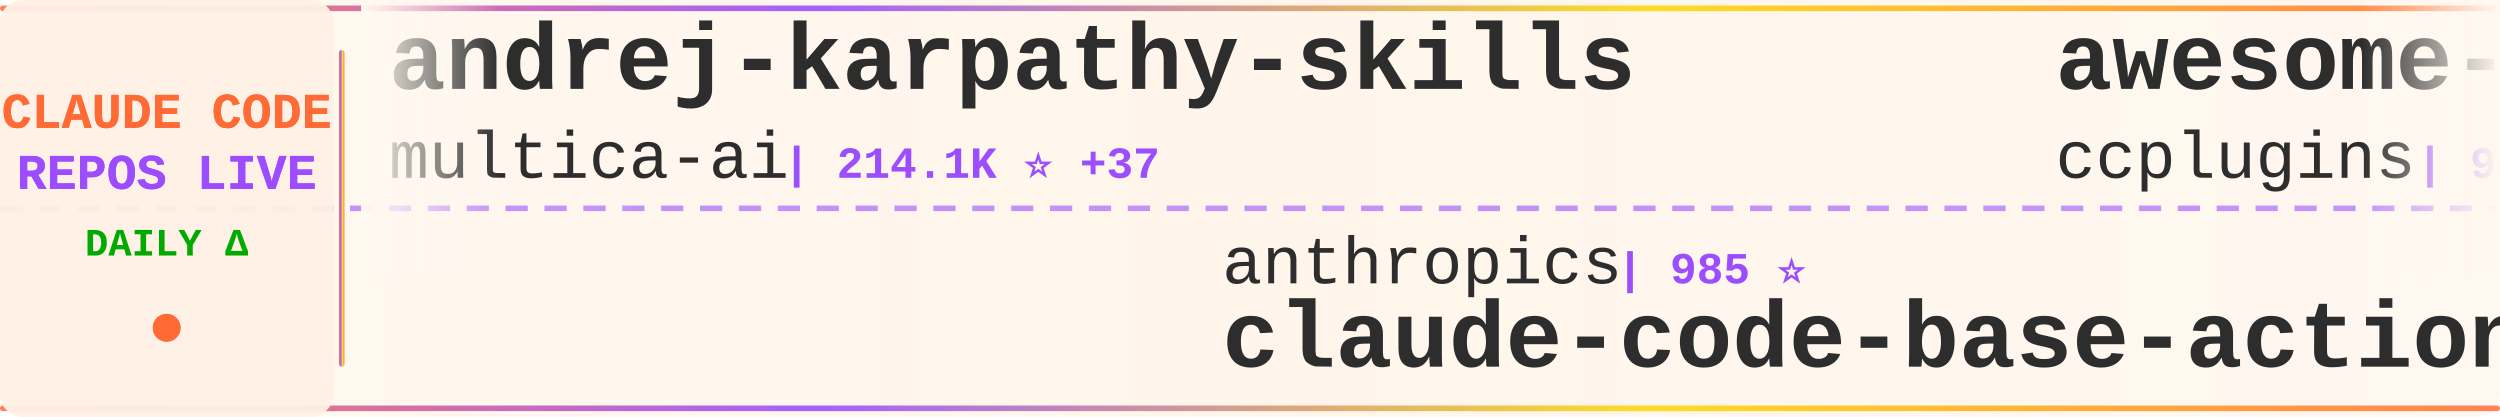
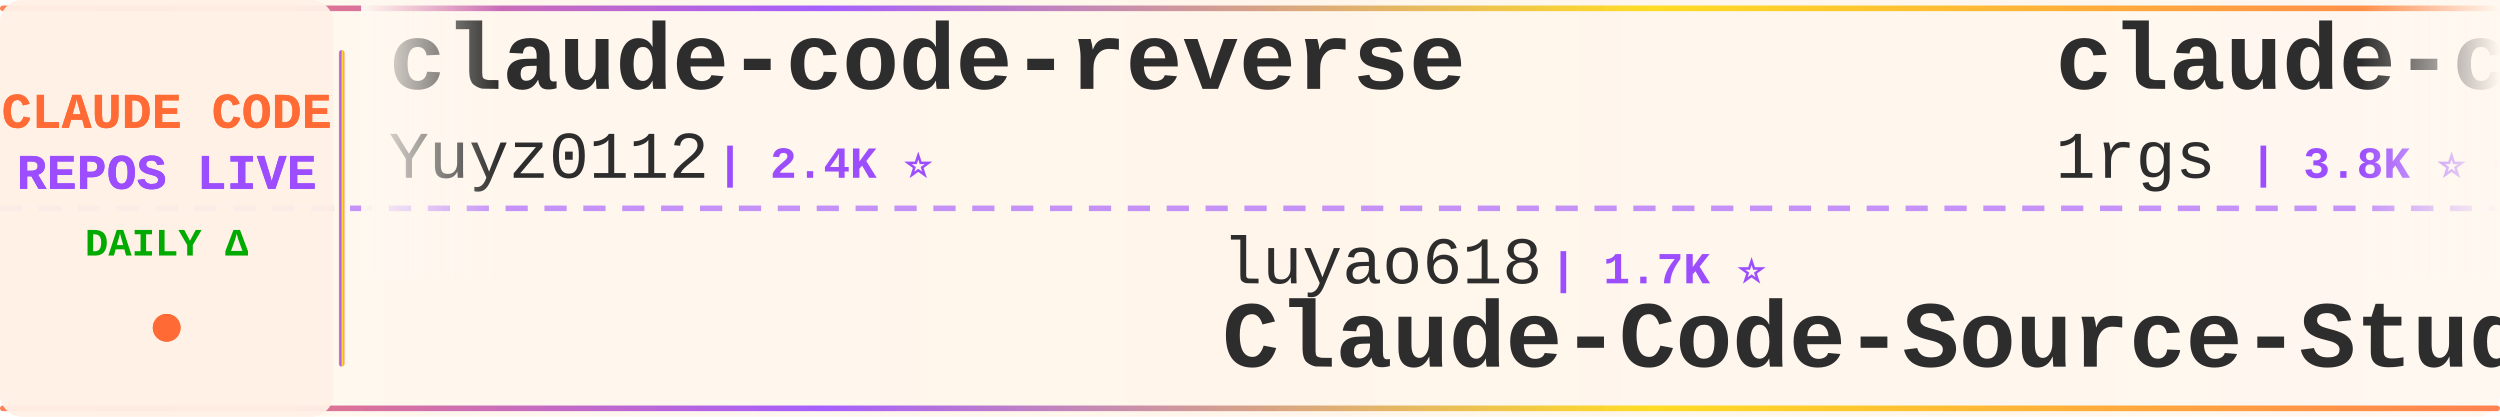
<svg xmlns="http://www.w3.org/2000/svg" width="900" height="150">
  <defs>
    <linearGradient id="tickerBg" x1="0%" y1="0%" x2="100%" y2="0%">
      <stop offset="0%" style="stop-color:#fff8f0;stop-opacity:0.98" />
      <stop offset="50%" style="stop-color:#fff5eb;stop-opacity:1" />
      <stop offset="100%" style="stop-color:#fff8f0;stop-opacity:0.98" />
    </linearGradient>
    <linearGradient id="borderGrad" x1="0%" y1="0%" x2="100%" y2="0%">
      <stop offset="0%" style="stop-color:#FF6B35;stop-opacity:0.85">
        <animate attributeName="stop-opacity" values="0.85;1;0.85" dur="2s" repeatCount="indefinite" />
      </stop>
      <stop offset="33%" style="stop-color:#9C4EFF;stop-opacity:0.9">
        <animate attributeName="stop-opacity" values="0.9;1;0.9" dur="2.2s" repeatCount="indefinite" />
      </stop>
      <stop offset="66%" style="stop-color:#FFD700;stop-opacity:0.85">
        <animate attributeName="stop-opacity" values="0.85;1;0.85" dur="1.8s" repeatCount="indefinite" />
      </stop>
      <stop offset="100%" style="stop-color:#FF6B35;stop-opacity:0.85">
        <animate attributeName="stop-opacity" values="0.85;1;0.85" dur="2s" repeatCount="indefinite" />
      </stop>
    </linearGradient>
    <filter id="textGlow">
      <feGaussianBlur stdDeviation="0.15" result="coloredBlur" />
      <feMerge>
        <feMergeNode in="coloredBlur" />
        <feMergeNode in="SourceGraphic" />
      </feMerge>
    </filter>
    <filter id="metricGlow">
      <feGaussianBlur stdDeviation="0.2" result="coloredBlur" />
      <feMerge>
        <feMergeNode in="coloredBlur" />
        <feMergeNode in="SourceGraphic" />
      </feMerge>
    </filter>
    <linearGradient id="leftFade" x1="0%" y1="0%" x2="100%" y2="0%">
      <stop offset="0%" style="stop-color:#fff8f0;stop-opacity:1" />
      <stop offset="100%" style="stop-color:#fff8f0;stop-opacity:0" />
    </linearGradient>
    <linearGradient id="rightFade" x1="0%" y1="0%" x2="100%" y2="0%">
      <stop offset="0%" style="stop-color:#fff8f0;stop-opacity:0" />
      <stop offset="100%" style="stop-color:#fff8f0;stop-opacity:1" />
    </linearGradient>
  </defs>
  <rect width="900" height="150" fill="url(#tickerBg)" rx="8" />
  <rect x="0" y="2" width="900" height="2" fill="url(#borderGrad)" rx="1" />
  <rect x="0" y="146" width="900" height="2" fill="url(#borderGrad)" rx="1" />
  <line x1="0" y1="75" x2="900" y2="75" stroke="#9C4EFF" stroke-width="2" stroke-dasharray="8 6" opacity="0.6" />
  <rect x="0" y="0" width="120" height="150" fill="#fff0e6" opacity="0.95" rx="8" />
  <text x="60" y="46" font-family="'Courier New', monospace" font-size="18" font-weight="bold" fill="#FF6B35" text-anchor="middle" filter="url(#textGlow)">
    CLAUDE CODE
  </text>
  <text x="60" y="68" font-family="'Courier New', monospace" font-size="18" font-weight="bold" fill="#9C4EFF" text-anchor="middle" filter="url(#textGlow)">
    REPOS LIVE
  </text>
  <text x="60" y="92" font-family="'Courier New', monospace" font-size="14" font-weight="bold" fill="#00aa00" text-anchor="middle">
    DAILY Δ
  </text>
  <circle cx="60" cy="118" r="5" fill="#FF6B35" filter="url(#metricGlow)">
    <animate attributeName="r" values="4;6;4" dur="1.5s" repeatCount="indefinite" />
    <animate attributeName="opacity" values="0.6;1;0.6" dur="1.5s" repeatCount="indefinite" />
  </circle>
  <rect x="122" y="18" width="2" height="114" fill="url(#borderGrad)" rx="1" />
  <clipPath id="tickerClip">
    <rect x="130" y="0" width="770" height="150" />
  </clipPath>
  <g clip-path="url(#tickerClip)">
    <g id="tickerItems">
      <animateTransform attributeName="transform" attributeType="XML" type="translate" from="0 0" to="-3000 0" dur="54s" repeatCount="indefinite" />
      <g transform="translate(0, 0)">
-         <text x="140" y="32" font-family="'Courier New', monospace" font-size="34" font-weight="bold" fill="#2d2d2d">andrej-karpathy-skills</text>
-         <text x="140" y="64" font-family="'Courier New', monospace" font-size="24" font-weight="normal" fill="#2d2d2d" opacity="1.0">multica-ai</text>
-         <text x="282" y="64" font-family="'Courier New', monospace" font-size="16" font-weight="bold" fill="#9C4EFF"> | 214.1K ⭐ +37</text>
+         <text x="140" y="32" font-family="'Courier New', monospace" font-size="34" font-weight="bold" fill="#2d2d2d">claude-code-reverse</text>
+         <text x="140" y="64" font-family="'Courier New', monospace" font-size="24" font-weight="normal" fill="#2d2d2d" opacity="1.0">Yuyz0112</text>
+         <text x="258" y="64" font-family="'Courier New', monospace" font-size="16" font-weight="bold" fill="#9C4EFF"> | 2.4K ⭐</text>
      </g>
      <g transform="translate(300, 0)">
-         <text x="140" y="102" font-family="'Courier New', monospace" font-size="24" font-weight="normal" fill="#2d2d2d" opacity="1.0">anthropics</text>
-         <text x="282" y="102" font-family="'Courier New', monospace" font-size="16" font-weight="bold" fill="#9C4EFF"> | 985 ⭐</text>
-         <text x="140" y="132" font-family="'Courier New', monospace" font-size="34" font-weight="bold" fill="#2d2d2d">claude-code-base-action</text>
+         <text x="140" y="102" font-family="'Courier New', monospace" font-size="24" font-weight="normal" fill="#2d2d2d" opacity="1.0">luyao618</text>
+         <text x="258" y="102" font-family="'Courier New', monospace" font-size="16" font-weight="bold" fill="#9C4EFF"> | 1.7K ⭐</text>
+         <text x="140" y="132" font-family="'Courier New', monospace" font-size="34" font-weight="bold" fill="#2d2d2d">Claude-Code-Source-Study</text>
      </g>
      <g transform="translate(600, 0)">
-         <text x="140" y="32" font-family="'Courier New', monospace" font-size="34" font-weight="bold" fill="#2d2d2d">awesome-claude-code-plug...</text>
-         <text x="140" y="64" font-family="'Courier New', monospace" font-size="24" font-weight="normal" fill="#2d2d2d" opacity="1.0">ccplugins</text>
-         <text x="270" y="64" font-family="'Courier New', monospace" font-size="16" font-weight="bold" fill="#9C4EFF"> | 947 ⭐</text>
+         <text x="140" y="32" font-family="'Courier New', monospace" font-size="34" font-weight="bold" fill="#2d2d2d">claude-code-proxy</text>
+         <text x="140" y="64" font-family="'Courier New', monospace" font-size="24" font-weight="normal" fill="#2d2d2d" opacity="1.0">1rgs</text>
+         <text x="210" y="64" font-family="'Courier New', monospace" font-size="16" font-weight="bold" fill="#9C4EFF"> | 3.8K ⭐ +1</text>
      </g>
      <g transform="translate(900, 0)">
-         <text x="140" y="102" font-family="'Courier New', monospace" font-size="24" font-weight="normal" fill="#2d2d2d" opacity="1.0">frankbria</text>
-         <text x="270" y="102" font-family="'Courier New', monospace" font-size="16" font-weight="bold" fill="#9C4EFF"> | 9.6K ⭐</text>
-         <text x="140" y="132" font-family="'Courier New', monospace" font-size="34" font-weight="bold" fill="#2d2d2d">ralph-claude-code</text>
+         <text x="140" y="102" font-family="'Courier New', monospace" font-size="24" font-weight="normal" fill="#2d2d2d" opacity="1.0">FlorianBruniaux</text>
+         <text x="342" y="102" font-family="'Courier New', monospace" font-size="16" font-weight="bold" fill="#9C4EFF"> | 6.0K ⭐ +4</text>
+         <text x="140" y="132" font-family="'Courier New', monospace" font-size="34" font-weight="bold" fill="#2d2d2d">claude-code-ultimate-gui...</text>
      </g>
      <g transform="translate(1200, 0)">
-         <text x="140" y="32" font-family="'Courier New', monospace" font-size="34" font-weight="bold" fill="#2d2d2d">pi-vs-claude-code</text>
-         <text x="140" y="64" font-family="'Courier New', monospace" font-size="24" font-weight="normal" fill="#2d2d2d" opacity="1.0">disler</text>
-         <text x="234" y="64" font-family="'Courier New', monospace" font-size="16" font-weight="bold" fill="#9C4EFF"> | 1.7K ⭐</text>
+         <text x="140" y="32" font-family="'Courier New', monospace" font-size="34" font-weight="bold" fill="#2d2d2d">everything-claude-code-z...</text>
+         <text x="140" y="64" font-family="'Courier New', monospace" font-size="24" font-weight="normal" fill="#2d2d2d" opacity="1.0">xu-xiang</text>
+         <text x="258" y="64" font-family="'Courier New', monospace" font-size="16" font-weight="bold" fill="#9C4EFF"> | 2.0K ⭐</text>
      </g>
      <g transform="translate(1500, 0)">
-         <text x="140" y="102" font-family="'Courier New', monospace" font-size="24" font-weight="normal" fill="#2d2d2d" opacity="1.0">shareAI-lab</text>
-         <text x="294" y="102" font-family="'Courier New', monospace" font-size="16" font-weight="bold" fill="#9C4EFF"> | 77.2K ⭐ +19</text>
-         <text x="140" y="132" font-family="'Courier New', monospace" font-size="34" font-weight="bold" fill="#2d2d2d">learn-claude-code</text>
+         <text x="140" y="102" font-family="'Courier New', monospace" font-size="24" font-weight="normal" fill="#2d2d2d" opacity="1.0">lorryjovens-hub</text>
+         <text x="342" y="102" font-family="'Courier New', monospace" font-size="16" font-weight="bold" fill="#9C4EFF"> | 1.7K ⭐</text>
+         <text x="140" y="132" font-family="'Courier New', monospace" font-size="34" font-weight="bold" fill="#2d2d2d">claude-code-rust</text>
      </g>
      <g transform="translate(1800, 0)">
-         <text x="140" y="32" font-family="'Courier New', monospace" font-size="34" font-weight="bold" fill="#2d2d2d">claude_codex_bridge</text>
-         <text x="140" y="64" font-family="'Courier New', monospace" font-size="24" font-weight="normal" fill="#2d2d2d" opacity="1.0">SeemSeam</text>
-         <text x="258" y="64" font-family="'Courier New', monospace" font-size="16" font-weight="bold" fill="#9C4EFF"> | 3.5K ⭐ +1</text>
+         <text x="140" y="32" font-family="'Courier New', monospace" font-size="34" font-weight="bold" fill="#2d2d2d">claude-code-sourcemap</text>
+         <text x="140" y="64" font-family="'Courier New', monospace" font-size="24" font-weight="normal" fill="#2d2d2d" opacity="1.0">ChinaSiro</text>
+         <text x="270" y="64" font-family="'Courier New', monospace" font-size="16" font-weight="bold" fill="#9C4EFF"> | 9.7K ⭐ -1</text>
      </g>
      <g transform="translate(2100, 0)">
-         <text x="140" y="102" font-family="'Courier New', monospace" font-size="24" font-weight="normal" fill="#2d2d2d" opacity="1.0">liuup</text>
-         <text x="222" y="102" font-family="'Courier New', monospace" font-size="16" font-weight="bold" fill="#9C4EFF"> | 3.9K ⭐ +2</text>
-         <text x="140" y="132" font-family="'Courier New', monospace" font-size="34" font-weight="bold" fill="#2d2d2d">claude-code-analysis</text>
+         <text x="140" y="102" font-family="'Courier New', monospace" font-size="24" font-weight="normal" fill="#2d2d2d" opacity="1.0">rohitg00</text>
+         <text x="258" y="102" font-family="'Courier New', monospace" font-size="16" font-weight="bold" fill="#9C4EFF"> | 2.6K ⭐</text>
+         <text x="140" y="132" font-family="'Courier New', monospace" font-size="34" font-weight="bold" fill="#2d2d2d">awesome-claude-code-tool...</text>
      </g>
      <g transform="translate(2400, 0)">
-         <text x="140" y="32" font-family="'Courier New', monospace" font-size="34" font-weight="bold" fill="#2d2d2d">claude-code-sourcemap</text>
-         <text x="140" y="64" font-family="'Courier New', monospace" font-size="24" font-weight="normal" fill="#2d2d2d" opacity="1.0">ChinaSiro</text>
-         <text x="270" y="64" font-family="'Courier New', monospace" font-size="16" font-weight="bold" fill="#9C4EFF"> | 9.7K ⭐ +1</text>
+         <text x="140" y="32" font-family="'Courier New', monospace" font-size="34" font-weight="bold" fill="#2d2d2d">claude-code-best-practic...</text>
+         <text x="140" y="64" font-family="'Courier New', monospace" font-size="24" font-weight="normal" fill="#2d2d2d" opacity="1.0">shanraisshan</text>
+         <text x="306" y="64" font-family="'Courier New', monospace" font-size="16" font-weight="bold" fill="#9C4EFF"> | 66.1K ⭐ +6</text>
      </g>
      <g transform="translate(2700, 0)">
-         <text x="140" y="102" font-family="'Courier New', monospace" font-size="24" font-weight="normal" fill="#2d2d2d" opacity="1.0">anthropics</text>
-         <text x="282" y="102" font-family="'Courier New', monospace" font-size="16" font-weight="bold" fill="#9C4EFF"> | 177.1K ⭐ +51</text>
-         <text x="140" y="132" font-family="'Courier New', monospace" font-size="34" font-weight="bold" fill="#2d2d2d">skills</text>
+         <text x="140" y="102" font-family="'Courier New', monospace" font-size="24" font-weight="normal" fill="#2d2d2d" opacity="1.0">Yeachan-Heo</text>
+         <text x="294" y="102" font-family="'Courier New', monospace" font-size="16" font-weight="bold" fill="#9C4EFF"> | 39.3K ⭐ +3</text>
+         <text x="140" y="132" font-family="'Courier New', monospace" font-size="34" font-weight="bold" fill="#2d2d2d">oh-my-claudecode</text>
      </g>
      <g transform="translate(3000, 0)">
-         <text x="140" y="32" font-family="'Courier New', monospace" font-size="34" font-weight="bold" fill="#2d2d2d">andrej-karpathy-skills</text>
-         <text x="140" y="64" font-family="'Courier New', monospace" font-size="24" font-weight="normal" fill="#2d2d2d" opacity="1.0">multica-ai</text>
-         <text x="282" y="64" font-family="'Courier New', monospace" font-size="16" font-weight="bold" fill="#9C4EFF"> | 214.1K ⭐ +37</text>
+         <text x="140" y="32" font-family="'Courier New', monospace" font-size="34" font-weight="bold" fill="#2d2d2d">claude-code-reverse</text>
+         <text x="140" y="64" font-family="'Courier New', monospace" font-size="24" font-weight="normal" fill="#2d2d2d" opacity="1.0">Yuyz0112</text>
+         <text x="258" y="64" font-family="'Courier New', monospace" font-size="16" font-weight="bold" fill="#9C4EFF"> | 2.4K ⭐</text>
      </g>
      <g transform="translate(3300, 0)">
-         <text x="140" y="102" font-family="'Courier New', monospace" font-size="24" font-weight="normal" fill="#2d2d2d" opacity="1.0">anthropics</text>
-         <text x="282" y="102" font-family="'Courier New', monospace" font-size="16" font-weight="bold" fill="#9C4EFF"> | 985 ⭐</text>
-         <text x="140" y="132" font-family="'Courier New', monospace" font-size="34" font-weight="bold" fill="#2d2d2d">claude-code-base-action</text>
+         <text x="140" y="102" font-family="'Courier New', monospace" font-size="24" font-weight="normal" fill="#2d2d2d" opacity="1.0">luyao618</text>
+         <text x="258" y="102" font-family="'Courier New', monospace" font-size="16" font-weight="bold" fill="#9C4EFF"> | 1.7K ⭐</text>
+         <text x="140" y="132" font-family="'Courier New', monospace" font-size="34" font-weight="bold" fill="#2d2d2d">Claude-Code-Source-Study</text>
      </g>
      <g transform="translate(3600, 0)">
-         <text x="140" y="32" font-family="'Courier New', monospace" font-size="34" font-weight="bold" fill="#2d2d2d">awesome-claude-code-plug...</text>
-         <text x="140" y="64" font-family="'Courier New', monospace" font-size="24" font-weight="normal" fill="#2d2d2d" opacity="1.0">ccplugins</text>
-         <text x="270" y="64" font-family="'Courier New', monospace" font-size="16" font-weight="bold" fill="#9C4EFF"> | 947 ⭐</text>
+         <text x="140" y="32" font-family="'Courier New', monospace" font-size="34" font-weight="bold" fill="#2d2d2d">claude-code-proxy</text>
+         <text x="140" y="64" font-family="'Courier New', monospace" font-size="24" font-weight="normal" fill="#2d2d2d" opacity="1.0">1rgs</text>
+         <text x="210" y="64" font-family="'Courier New', monospace" font-size="16" font-weight="bold" fill="#9C4EFF"> | 3.8K ⭐ +1</text>
      </g>
      <g transform="translate(3900, 0)">
-         <text x="140" y="102" font-family="'Courier New', monospace" font-size="24" font-weight="normal" fill="#2d2d2d" opacity="1.0">frankbria</text>
-         <text x="270" y="102" font-family="'Courier New', monospace" font-size="16" font-weight="bold" fill="#9C4EFF"> | 9.6K ⭐</text>
-         <text x="140" y="132" font-family="'Courier New', monospace" font-size="34" font-weight="bold" fill="#2d2d2d">ralph-claude-code</text>
+         <text x="140" y="102" font-family="'Courier New', monospace" font-size="24" font-weight="normal" fill="#2d2d2d" opacity="1.0">FlorianBruniaux</text>
+         <text x="342" y="102" font-family="'Courier New', monospace" font-size="16" font-weight="bold" fill="#9C4EFF"> | 6.0K ⭐ +4</text>
+         <text x="140" y="132" font-family="'Courier New', monospace" font-size="34" font-weight="bold" fill="#2d2d2d">claude-code-ultimate-gui...</text>
      </g>
    </g>
  </g>
  <rect x="130" y="0" width="50" height="100" fill="url(#leftFade)" />
  <rect x="850" y="0" width="50" height="100" fill="url(#rightFade)" />
</svg>
